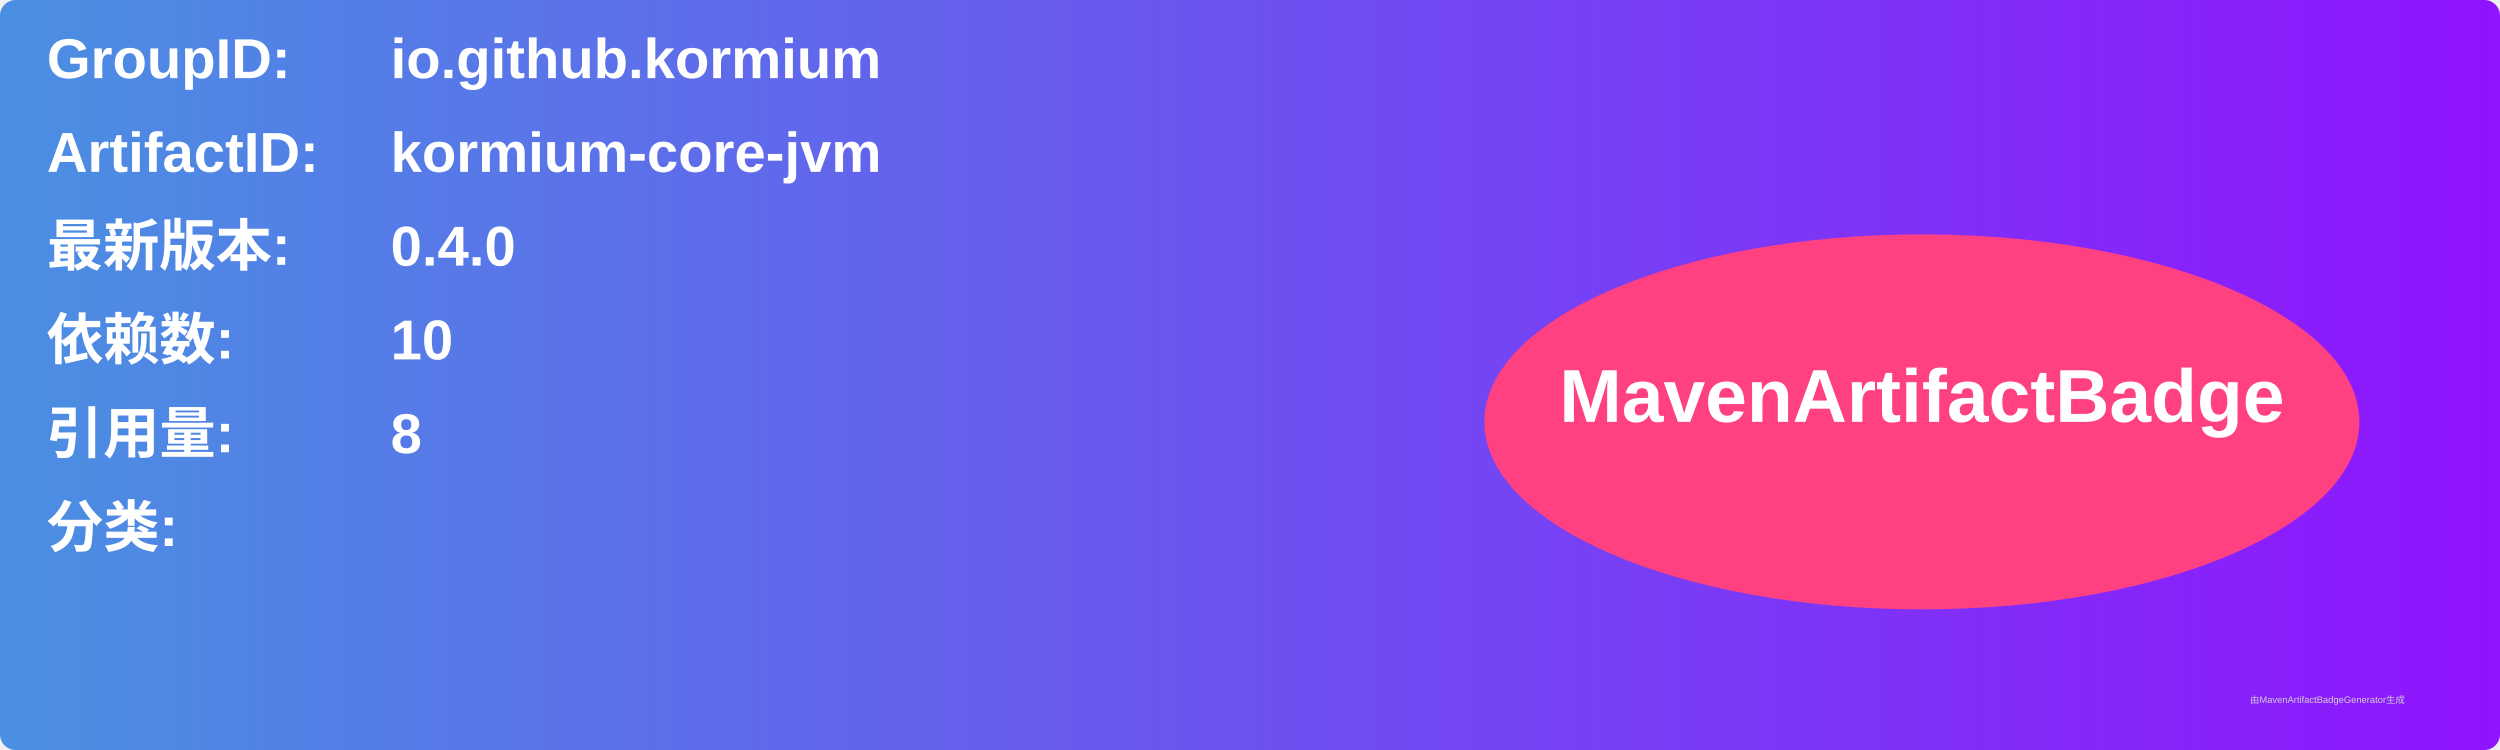
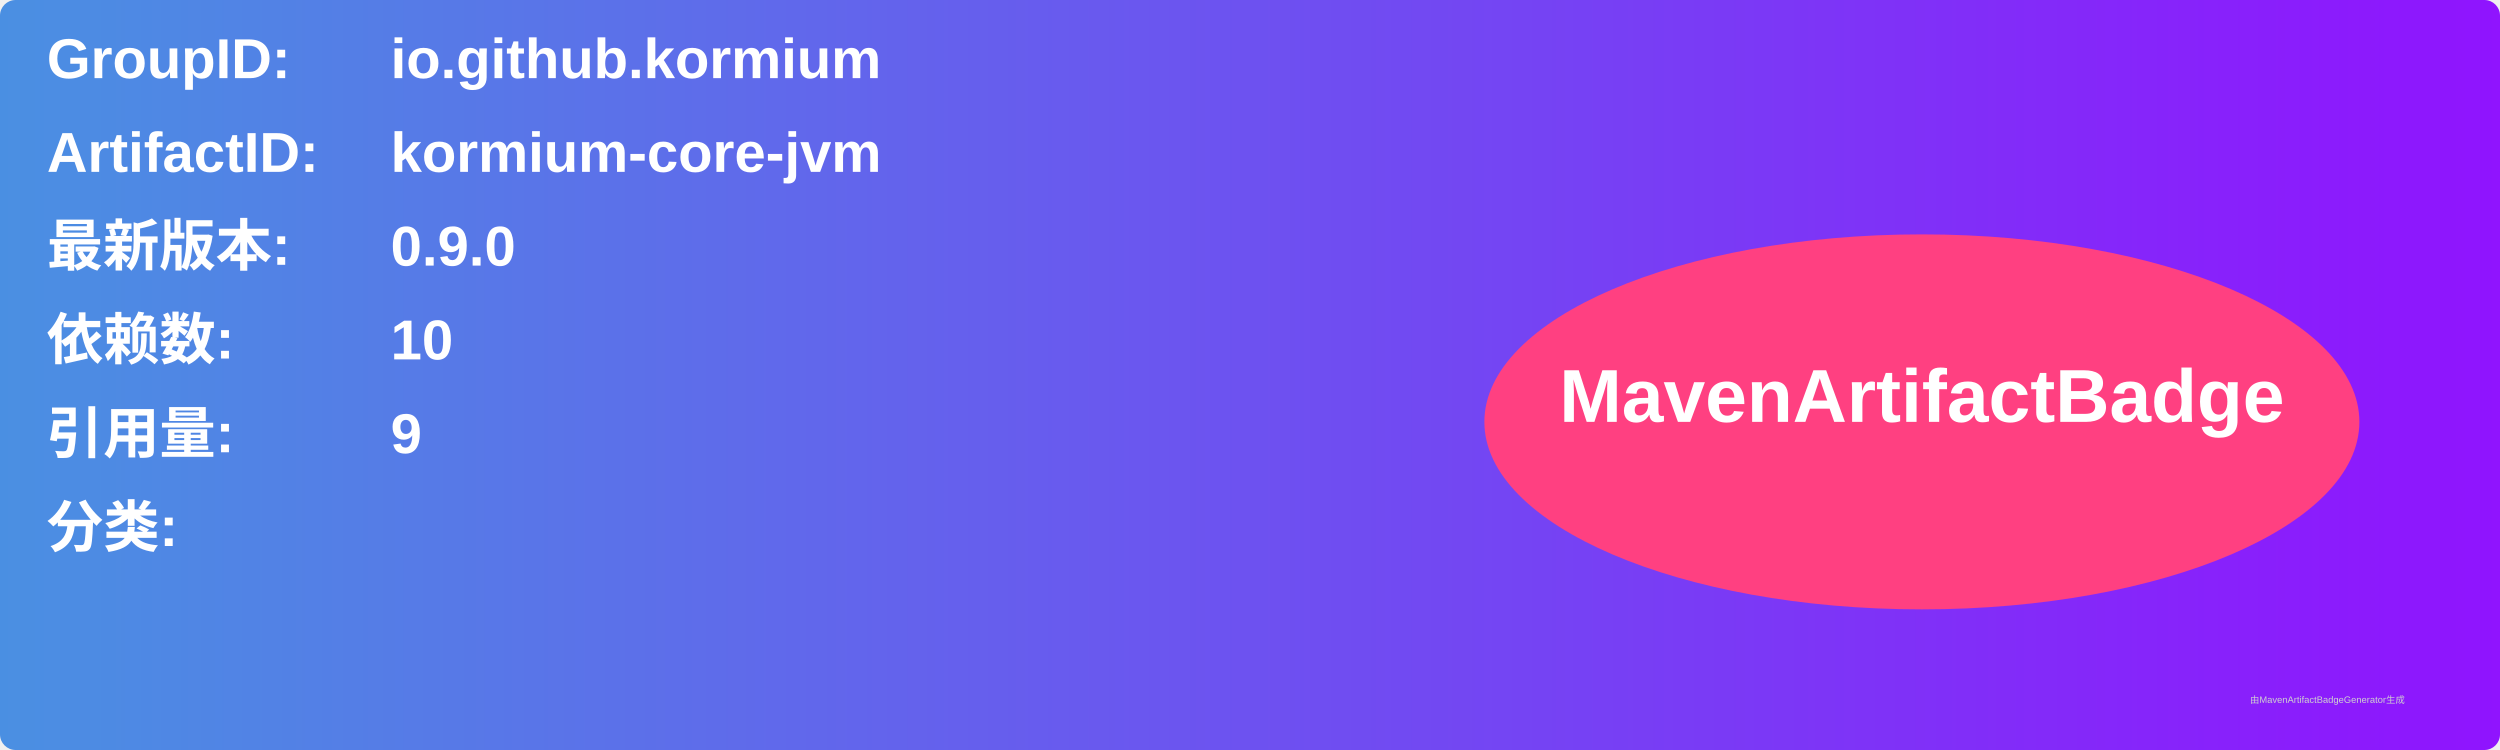
<svg xmlns="http://www.w3.org/2000/svg" width="800" height="240" viewBox="0 0 800 240">
  <linearGradient id="grad" x1="0%" y1="0%" x2="100%" y2="0%">
    <stop offset="0%" stop-color="#4a90e2" />
    <stop offset="100%" stop-color="#9013fe" />
  </linearGradient>
  <rect width="100%" height="100%" rx="5" ry="5" fill="url(#grad)" />
  <g transform="translate(15, 15)">
    <text x="0" y="10" font-family="Arial" font-size="18" fill="white" font-weight="bold" width="260">GroupID:</text>
    <text x="110" y="10" font-family="Arial" font-size="18" fill="white" font-weight="bold" width="460">io.github.kormium</text>
    <text x="0" y="40" font-family="Arial" font-size="18" fill="white" font-weight="bold" width="260">ArtifactID:</text>
    <text x="110" y="40" font-family="Arial" font-size="18" fill="white" font-weight="bold" width="460">kormium-core-jvm</text>
    <text x="0" y="70" font-family="Arial" font-size="18" fill="white" font-weight="bold">最新版本:</text>
    <text x="110" y="70" font-family="Arial" font-size="18" fill="white" font-weight="bold">
-       <tspan font-weight="bold">0.4.0</tspan>
+       <tspan font-weight="bold">0.9.0</tspan>
    </text>
    <text x="0" y="100" font-family="Arial" font-size="18" fill="white" font-weight="bold">依赖数: </text>
    <text x="110" y="100" font-family="Arial" font-size="18" fill="white">
      <tspan font-weight="bold">10</tspan>
    </text>
    <text x="0" y="130" font-family="Arial" font-size="18" fill="white" font-weight="bold">引用量: </text>
    <text x="110" y="130" font-family="Arial" font-size="18" fill="white">
-       <tspan font-weight="bold">8</tspan>
+       <tspan font-weight="bold">9</tspan>
    </text>
    <text x="0" y="160" font-family="Arial" font-size="18" fill="white" font-weight="bold">分类:</text>
    <text x="10" y="190" font-family="Arial" font-size="10" fill="white">
      <tspan font-weight="bold" />
    </text>
    <ellipse cx="600" cy="120" rx="140" ry="60" fill="#ff4081" />
    <text x="600" y="120" text-anchor="middle" font-family="Arial" font-size="24" fill="white" font-weight="bold">MavenArtifactBadge</text>
  </g>
  <text x="720" y="225" font-family="Arial" font-size="3" fill="#d0d0d0">由MavenArtifactBadgeGenerator生成</text>
</svg>
